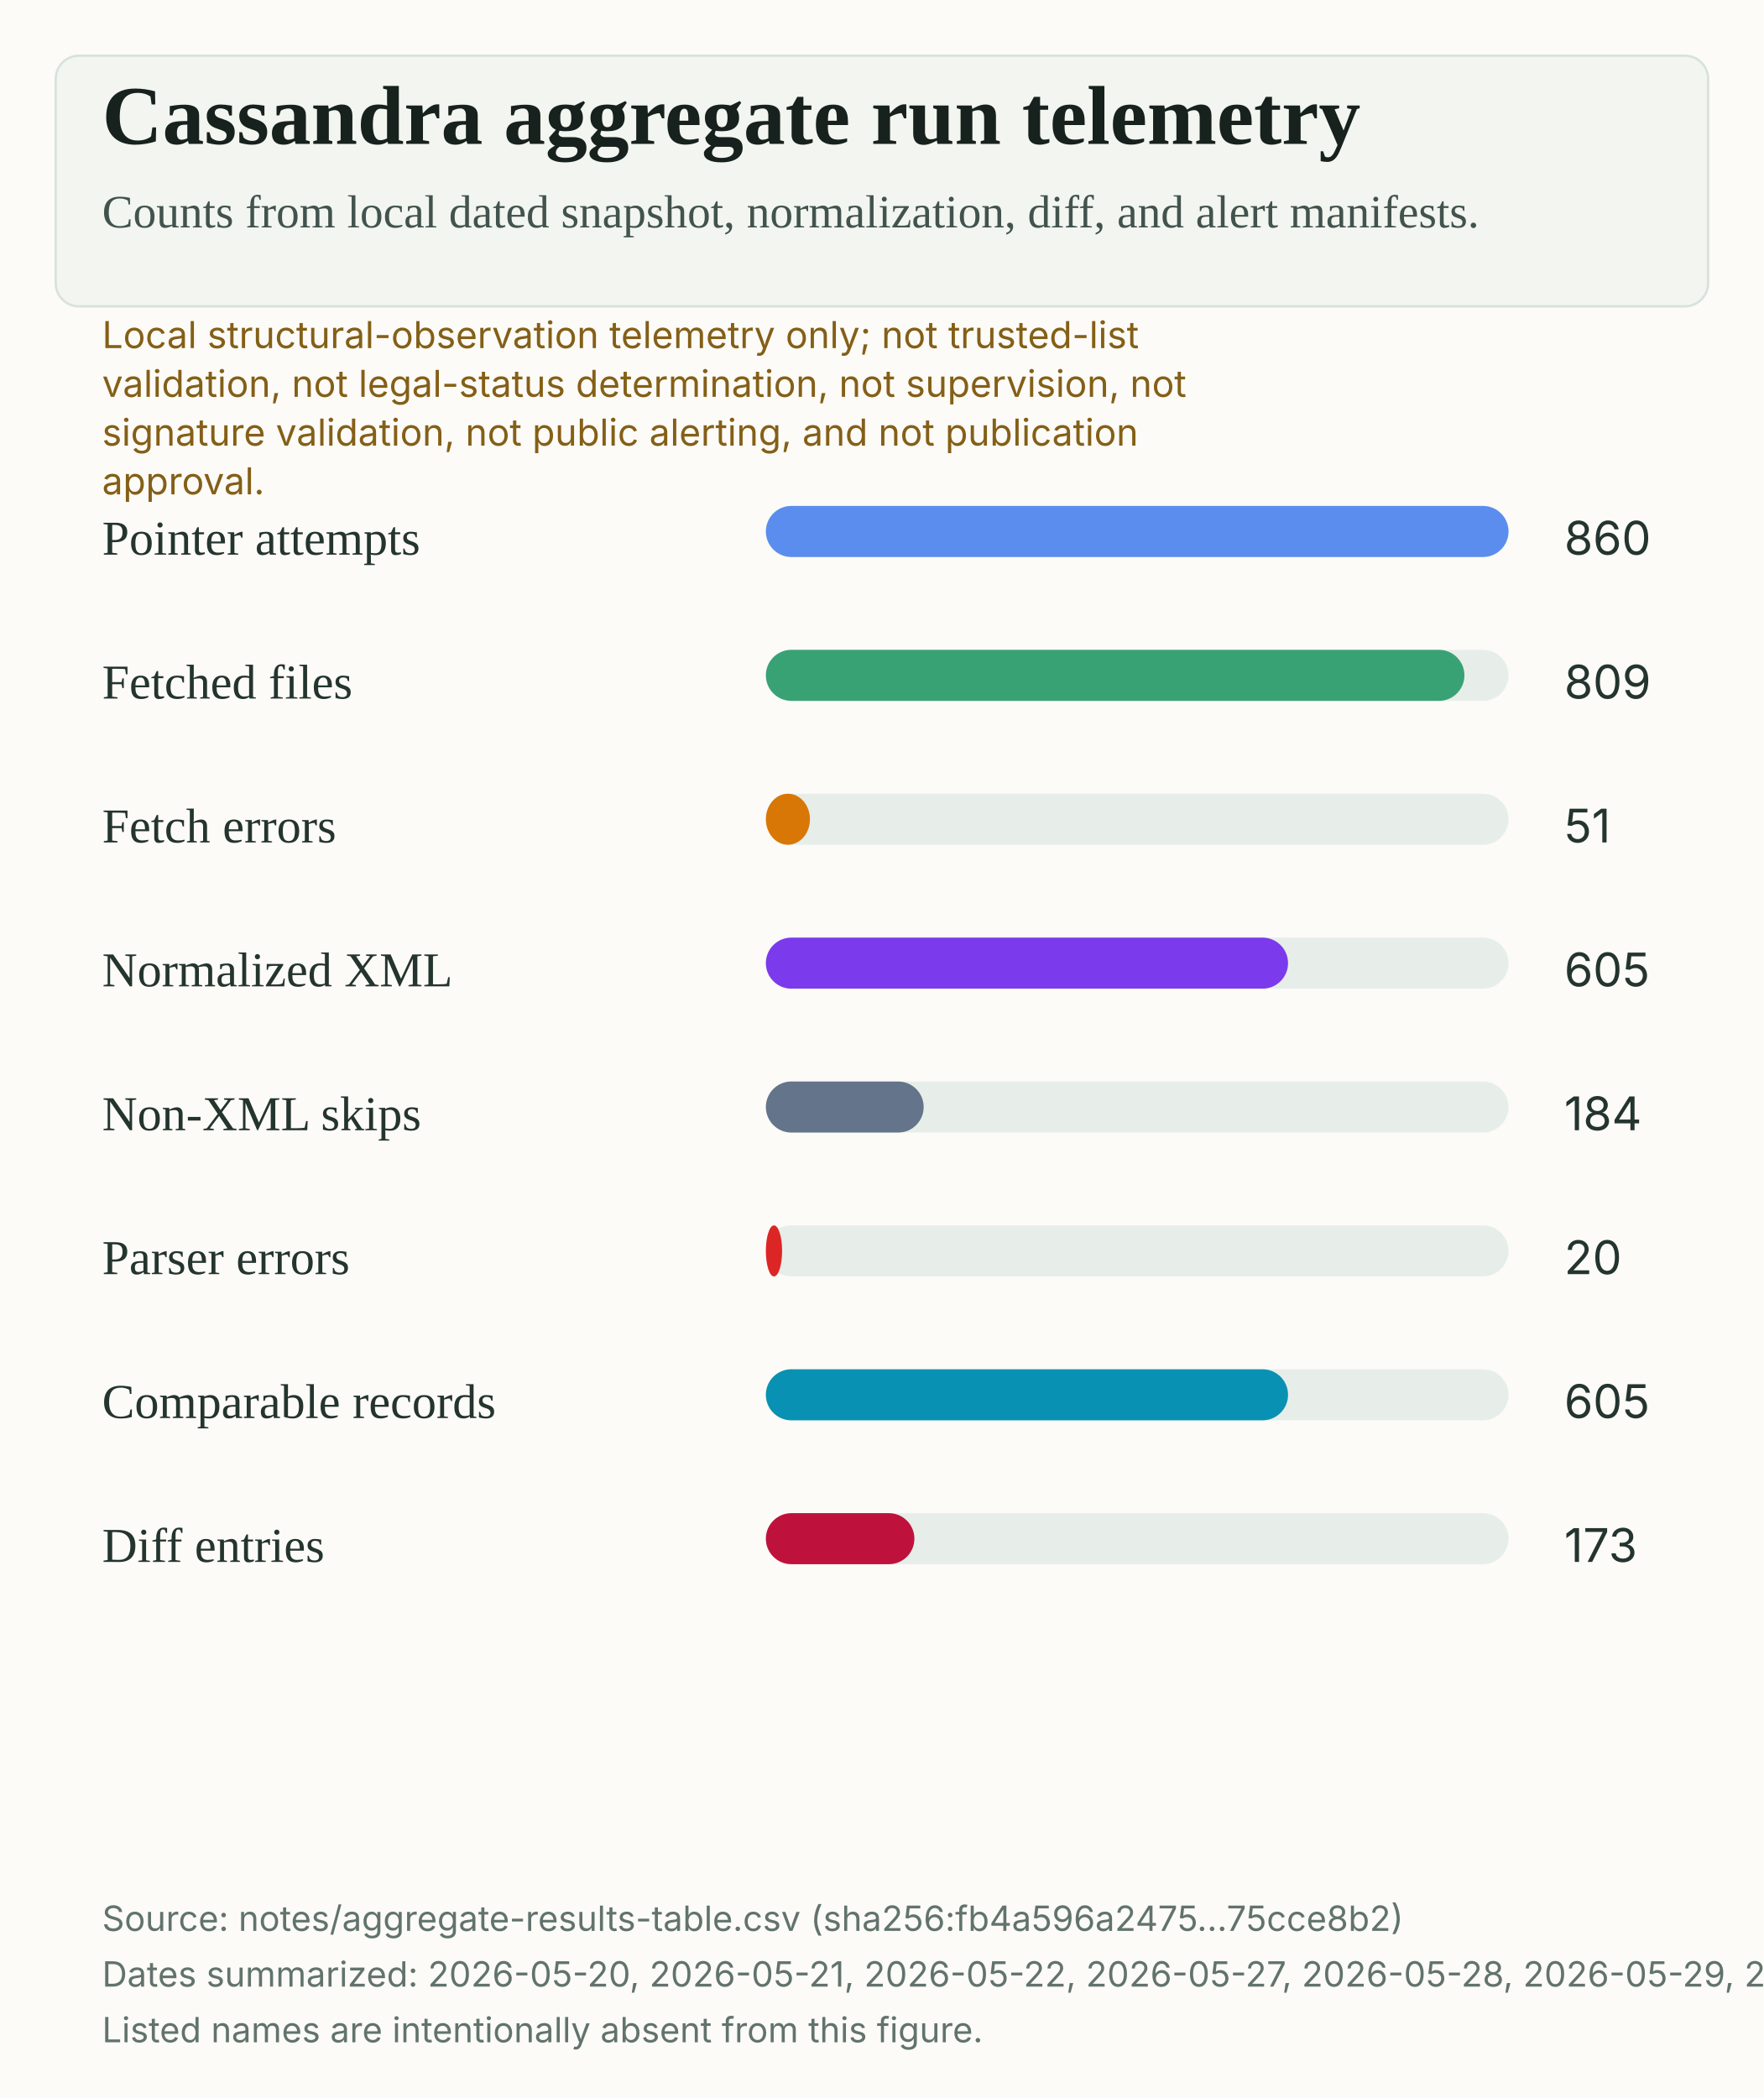
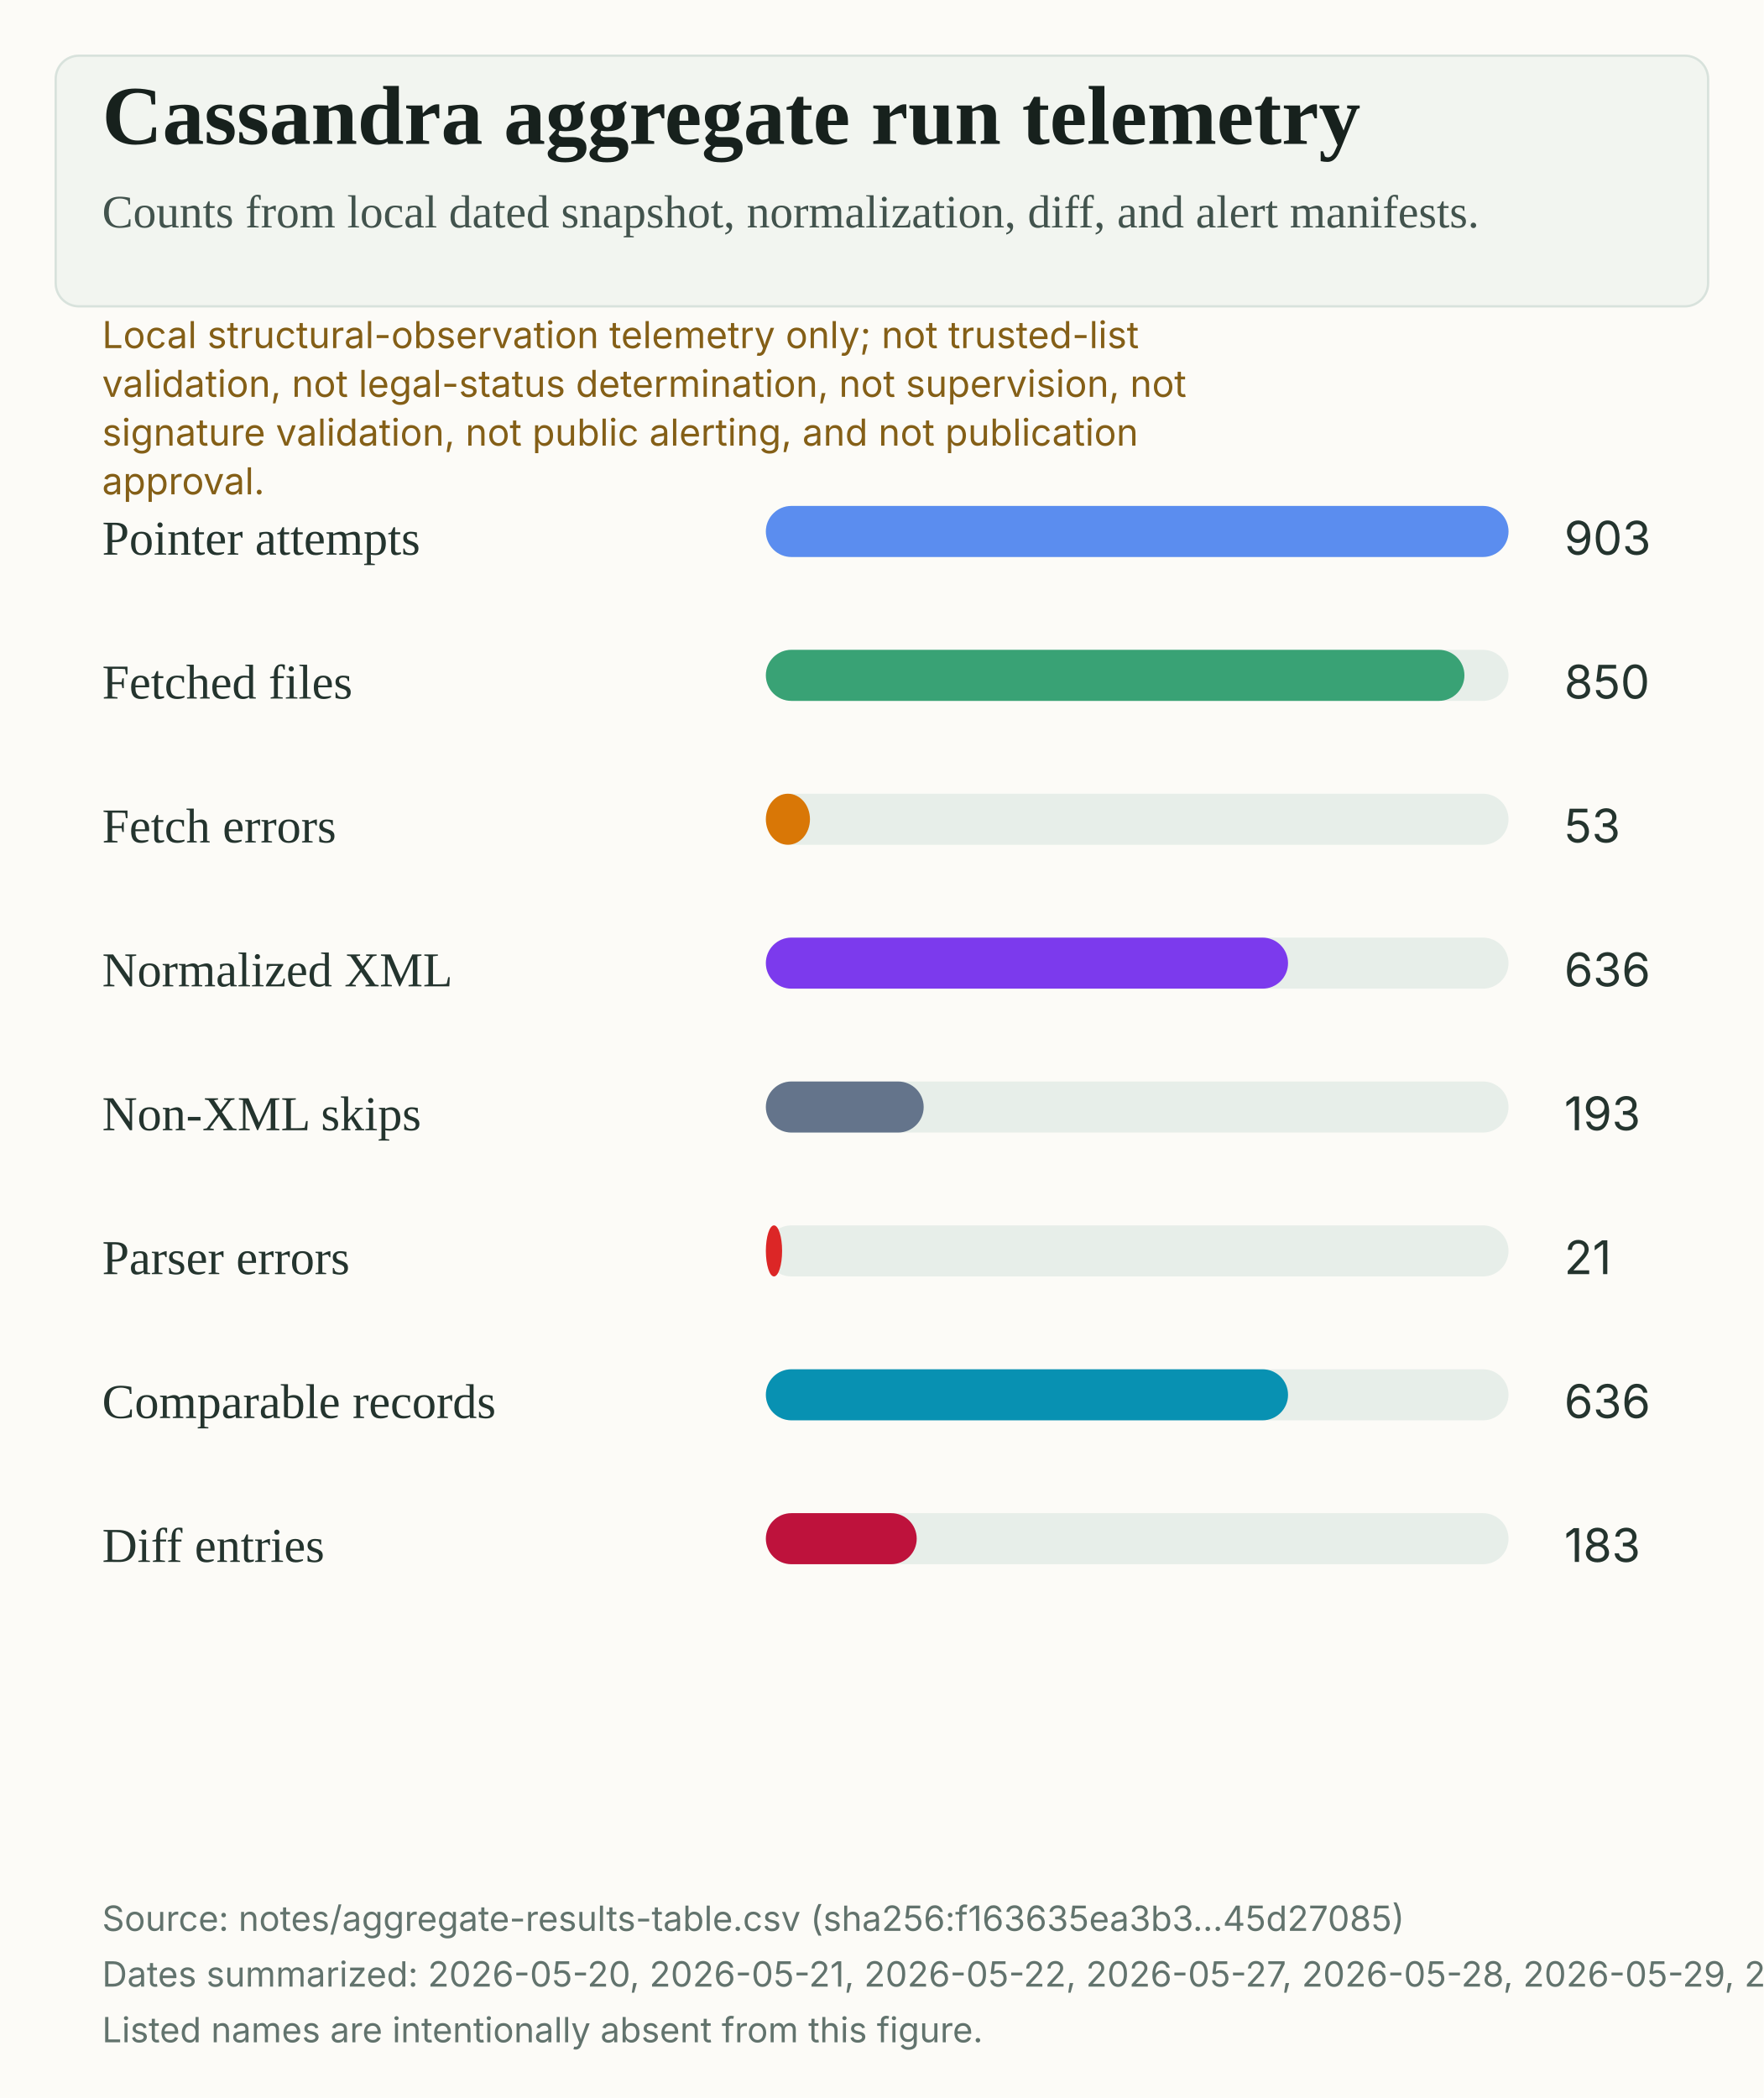
<svg xmlns="http://www.w3.org/2000/svg" width="760" height="904" viewBox="0 0 760 904" role="img" aria-labelledby="title desc">
  <rect width="100%" height="100%" fill="#fcfbf7" />
  <rect x="24" y="24" width="712" height="108" rx="10" fill="#f2f5f0" stroke="#d8e2dc" />
  <text x="44" y="62" fill="#17211d" font-family="Source Serif 4, Charter, Iowan Old Style, Georgia, serif" font-size="36" font-weight="600">Cassandra aggregate run telemetry</text>
  <text x="44" y="98" fill="#42534d" font-family="Source Serif 4, Charter, Iowan Old Style, Georgia, serif" font-size="20">Counts from local dated snapshot, normalization, diff, and alert manifests.</text>
  <text x="44" y="150" fill="#845f17" font-family="Inter, Arial, sans-serif" font-size="16">Local structural-observation telemetry only; not trusted-list</text>
  <text x="44" y="171" fill="#845f17" font-family="Inter, Arial, sans-serif" font-size="16">validation, not legal-status determination, not supervision, not</text>
  <text x="44" y="192" fill="#845f17" font-family="Inter, Arial, sans-serif" font-size="16">signature validation, not public alerting, and not publication</text>
  <text x="44" y="213" fill="#845f17" font-family="Inter, Arial, sans-serif" font-size="16">approval.</text>
  <text x="44" y="239" fill="#24342e" font-family="Source Serif 4, Charter, Iowan Old Style, Georgia, serif" font-size="21">Pointer attempts</text>
  <rect x="330" y="218" width="320" height="22" rx="11" fill="#e7eee9" />
  <rect x="330" y="218" width="320" height="22" rx="11" fill="#5B8DEF" />
-   <text x="674" y="239" fill="#24342e" font-family="Inter, Arial, sans-serif" font-size="20">860</text>
+   <text x="674" y="239" fill="#24342e" font-family="Inter, Arial, sans-serif" font-size="20">903</text>
  <text x="44" y="301" fill="#24342e" font-family="Source Serif 4, Charter, Iowan Old Style, Georgia, serif" font-size="21">Fetched files</text>
  <rect x="330" y="280" width="320" height="22" rx="11" fill="#e7eee9" />
  <rect x="330" y="280" width="301" height="22" rx="11" fill="#39A275" />
-   <text x="674" y="301" fill="#24342e" font-family="Inter, Arial, sans-serif" font-size="20">809</text>
+   <text x="674" y="301" fill="#24342e" font-family="Inter, Arial, sans-serif" font-size="20">850</text>
  <text x="44" y="363" fill="#24342e" font-family="Source Serif 4, Charter, Iowan Old Style, Georgia, serif" font-size="21">Fetch errors</text>
  <rect x="330" y="342" width="320" height="22" rx="11" fill="#e7eee9" />
  <rect x="330" y="342" width="19" height="22" rx="11" fill="#D97706" />
-   <text x="674" y="363" fill="#24342e" font-family="Inter, Arial, sans-serif" font-size="20">51</text>
+   <text x="674" y="363" fill="#24342e" font-family="Inter, Arial, sans-serif" font-size="20">53</text>
  <text x="44" y="425" fill="#24342e" font-family="Source Serif 4, Charter, Iowan Old Style, Georgia, serif" font-size="21">Normalized XML</text>
  <rect x="330" y="404" width="320" height="22" rx="11" fill="#e7eee9" />
  <rect x="330" y="404" width="225" height="22" rx="11" fill="#7C3AED" />
-   <text x="674" y="425" fill="#24342e" font-family="Inter, Arial, sans-serif" font-size="20">605</text>
+   <text x="674" y="425" fill="#24342e" font-family="Inter, Arial, sans-serif" font-size="20">636</text>
  <text x="44" y="487" fill="#24342e" font-family="Source Serif 4, Charter, Iowan Old Style, Georgia, serif" font-size="21">Non-XML skips</text>
  <rect x="330" y="466" width="320" height="22" rx="11" fill="#e7eee9" />
  <rect x="330" y="466" width="68" height="22" rx="11" fill="#64748B" />
-   <text x="674" y="487" fill="#24342e" font-family="Inter, Arial, sans-serif" font-size="20">184</text>
+   <text x="674" y="487" fill="#24342e" font-family="Inter, Arial, sans-serif" font-size="20">193</text>
  <text x="44" y="549" fill="#24342e" font-family="Source Serif 4, Charter, Iowan Old Style, Georgia, serif" font-size="21">Parser errors</text>
  <rect x="330" y="528" width="320" height="22" rx="11" fill="#e7eee9" />
  <rect x="330" y="528" width="7" height="22" rx="11" fill="#DC2626" />
-   <text x="674" y="549" fill="#24342e" font-family="Inter, Arial, sans-serif" font-size="20">20</text>
+   <text x="674" y="549" fill="#24342e" font-family="Inter, Arial, sans-serif" font-size="20">21</text>
  <text x="44" y="611" fill="#24342e" font-family="Source Serif 4, Charter, Iowan Old Style, Georgia, serif" font-size="21">Comparable records</text>
  <rect x="330" y="590" width="320" height="22" rx="11" fill="#e7eee9" />
  <rect x="330" y="590" width="225" height="22" rx="11" fill="#0891B2" />
-   <text x="674" y="611" fill="#24342e" font-family="Inter, Arial, sans-serif" font-size="20">605</text>
+   <text x="674" y="611" fill="#24342e" font-family="Inter, Arial, sans-serif" font-size="20">636</text>
  <text x="44" y="673" fill="#24342e" font-family="Source Serif 4, Charter, Iowan Old Style, Georgia, serif" font-size="21">Diff entries</text>
  <rect x="330" y="652" width="320" height="22" rx="11" fill="#e7eee9" />
-   <rect x="330" y="652" width="64" height="22" rx="11" fill="#BE123C" />
-   <text x="674" y="673" fill="#24342e" font-family="Inter, Arial, sans-serif" font-size="20">173</text>
-   <text x="44" y="832" fill="#62736d" font-family="Inter, Arial, sans-serif" font-size="15">Source: notes/aggregate-results-table.csv (sha256:fb4a596a2475...75cce8b2)</text>
-   <text x="44" y="856" fill="#62736d" font-family="Inter, Arial, sans-serif" font-size="15">Dates summarized: 2026-05-20, 2026-05-21, 2026-05-22, 2026-05-27, 2026-05-28, 2026-05-29, 2026-05-30, 2026-05-31, 2026-06-01, 2026-06-02, 2026-06-03, 2026-06-04, 2026-06-05, 2026-06-06, 2026-06-07, 2026-06-08, 2026-06-09, 2026-06-10, 2026-06-11, 2026-06-12.</text>
+   <rect x="330" y="652" width="65" height="22" rx="11" fill="#BE123C" />
+   <text x="674" y="673" fill="#24342e" font-family="Inter, Arial, sans-serif" font-size="20">183</text>
+   <text x="44" y="832" fill="#62736d" font-family="Inter, Arial, sans-serif" font-size="15">Source: notes/aggregate-results-table.csv (sha256:f163635ea3b3...45d27085)</text>
+   <text x="44" y="856" fill="#62736d" font-family="Inter, Arial, sans-serif" font-size="15">Dates summarized: 2026-05-20, 2026-05-21, 2026-05-22, 2026-05-27, 2026-05-28, 2026-05-29, 2026-05-30, 2026-05-31, 2026-06-01, 2026-06-02, 2026-06-03, 2026-06-04, 2026-06-05, 2026-06-06, 2026-06-07, 2026-06-08, 2026-06-09, 2026-06-10, 2026-06-11, 2026-06-12, 2026-06-13.</text>
  <text x="44" y="880" fill="#62736d" font-family="Inter, Arial, sans-serif" font-size="15">Listed names are intentionally absent from this figure.</text>
</svg>
